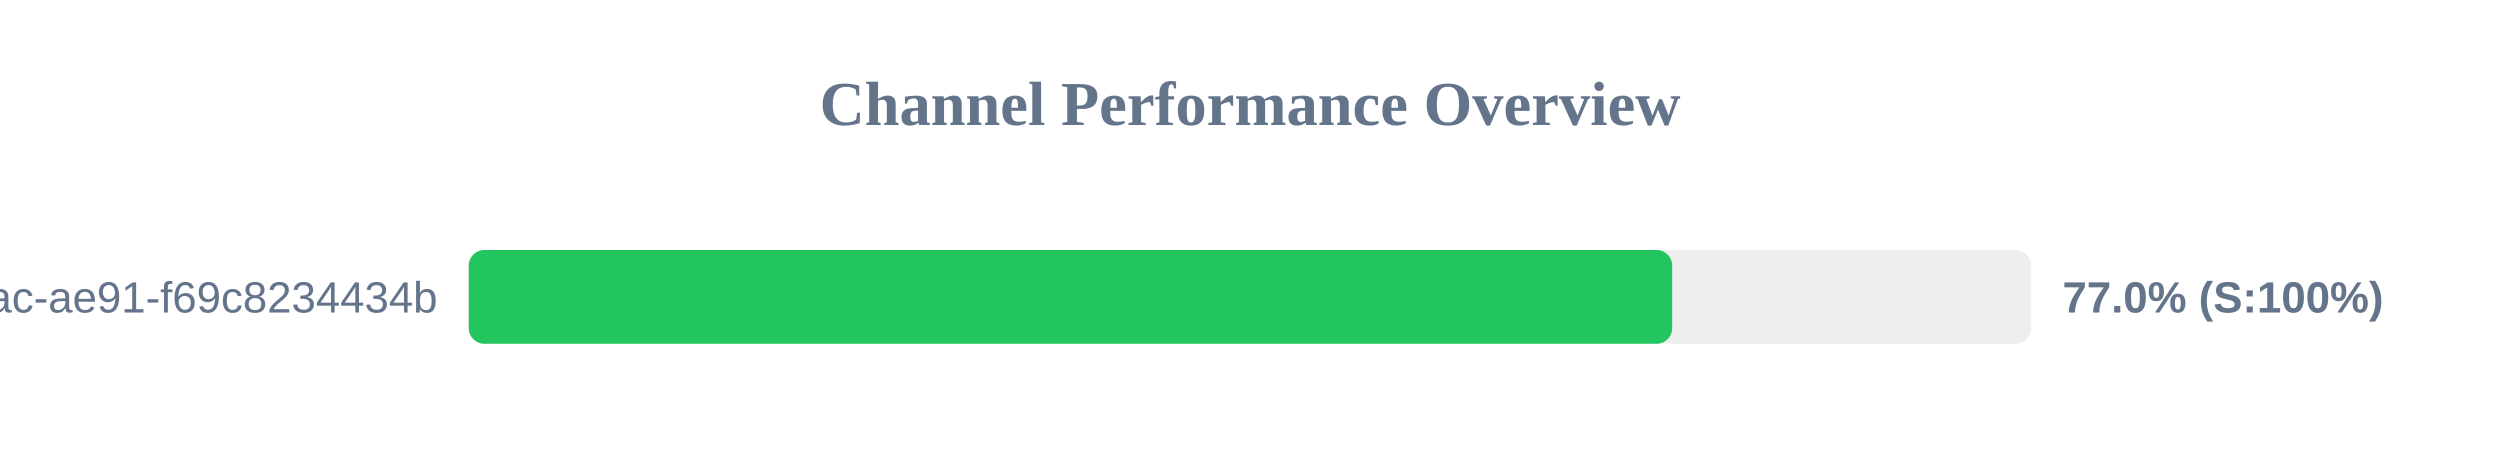
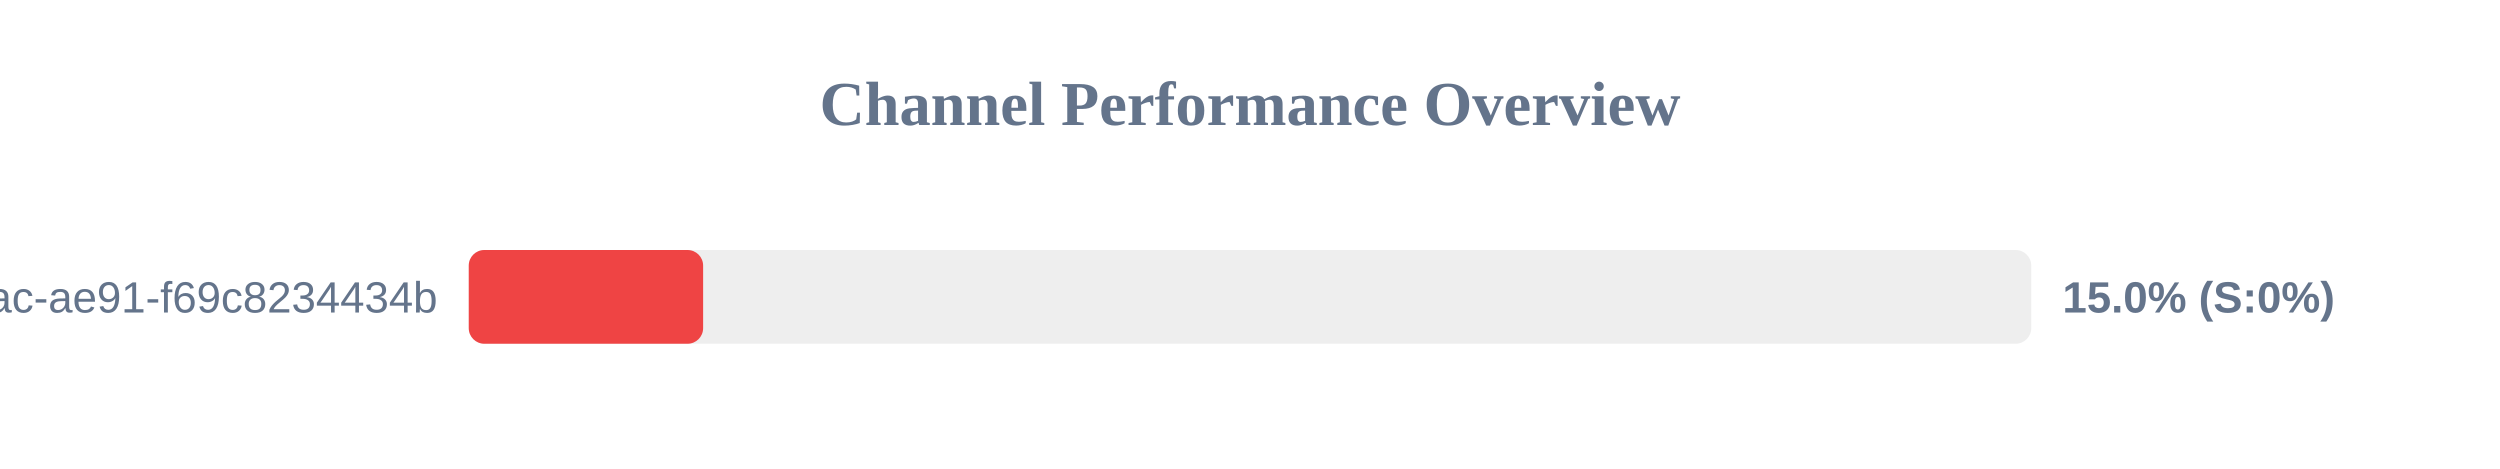
<svg xmlns="http://www.w3.org/2000/svg" width="800" height="150" version="1.1">
  <style>
        .row { font: 14px Arial; fill: #64748b; }
        .score { font: bold 14px Arial; fill: #64748b; }
    </style>
  <text x="400" y="40" text-anchor="middle" font-size="20px" font-weight="bold" fill="#64748b">Channel Performance Overview</text>
  <rect x="150" y="80" width="500" height="30" fill="#eee" rx="5" />
-   <rect x="150" y="80" width="385.1" height="30" fill="#22c55e" rx="5" />
+   <rect x="150" y="80" width="75.0" height="30" fill="#ef4444" rx="5" />
  <text x="140" y="100" text-anchor="end" class="row">?uuid=942b9cb8-92fa-46ac-ae91-f69c8234434b</text>
-   <text x="660" y="100" text-anchor="start" class="score">77.0% (S:100%)</text>
+   <text x="660" y="100" text-anchor="start" class="score">15.0% (S:0%)</text>
</svg>
